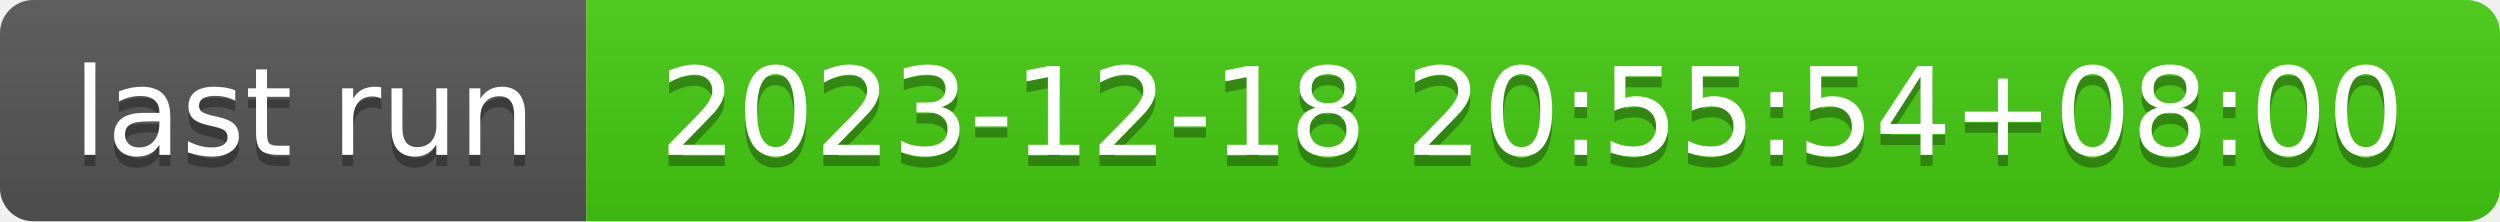
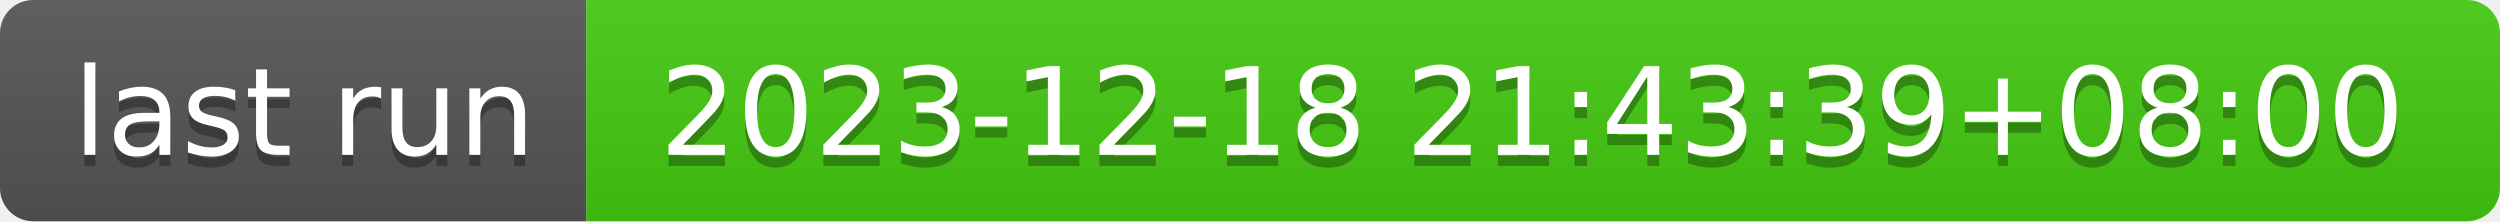
- <svg xmlns="http://www.w3.org/2000/svg" width="226" height="20" role="img" aria-label="last run: 2023-12-18 20:55:54+08:00">
+ <svg xmlns="http://www.w3.org/2000/svg" width="226" height="20" role="img" aria-label="last run: 2023-12-18 21:43:39+08:00">
  <linearGradient id="s" x2="0" y2="100%">
    <stop offset="0" stop-color="#bbb" stop-opacity=".1" />
    <stop offset="1" stop-opacity=".1" />
  </linearGradient>
  <clipPath id="r">
    <rect width="226" height="20" rx="3" fill="#fff" />
  </clipPath>
  <g clip-path="url(#r)">
    <rect width="53" height="20" fill="#555" />
    <rect x="53" width="173" height="20" fill="#4c1" />
    <rect width="226" height="20" fill="url(#s)" />
  </g>
  <g fill="#fff" text-anchor="middle" font-family="Verdana,Geneva,DejaVu Sans,sans-serif" text-rendering="geometricPrecision" font-size="110">
    <text aria-hidden="true" x="275" y="150" fill="#010101" fill-opacity=".3" transform="scale(.1)" textLength="430">last run</text>
    <text x="275" y="140" transform="scale(.1)" fill="#fff" textLength="430">last run</text>
-     <text aria-hidden="true" x="1385" y="150" fill="#010101" fill-opacity=".3" transform="scale(.1)" textLength="1630">2023-12-18 20:55:54+08:00</text>
-     <text x="1385" y="140" transform="scale(.1)" fill="#fff" textLength="1630">2023-12-18 20:55:54+08:00</text>
+     <text aria-hidden="true" x="1385" y="150" fill="#010101" fill-opacity=".3" transform="scale(.1)" textLength="1630">2023-12-18 21:43:39+08:00</text>
+     <text x="1385" y="140" transform="scale(.1)" fill="#fff" textLength="1630">2023-12-18 21:43:39+08:00</text>
  </g>
</svg>
